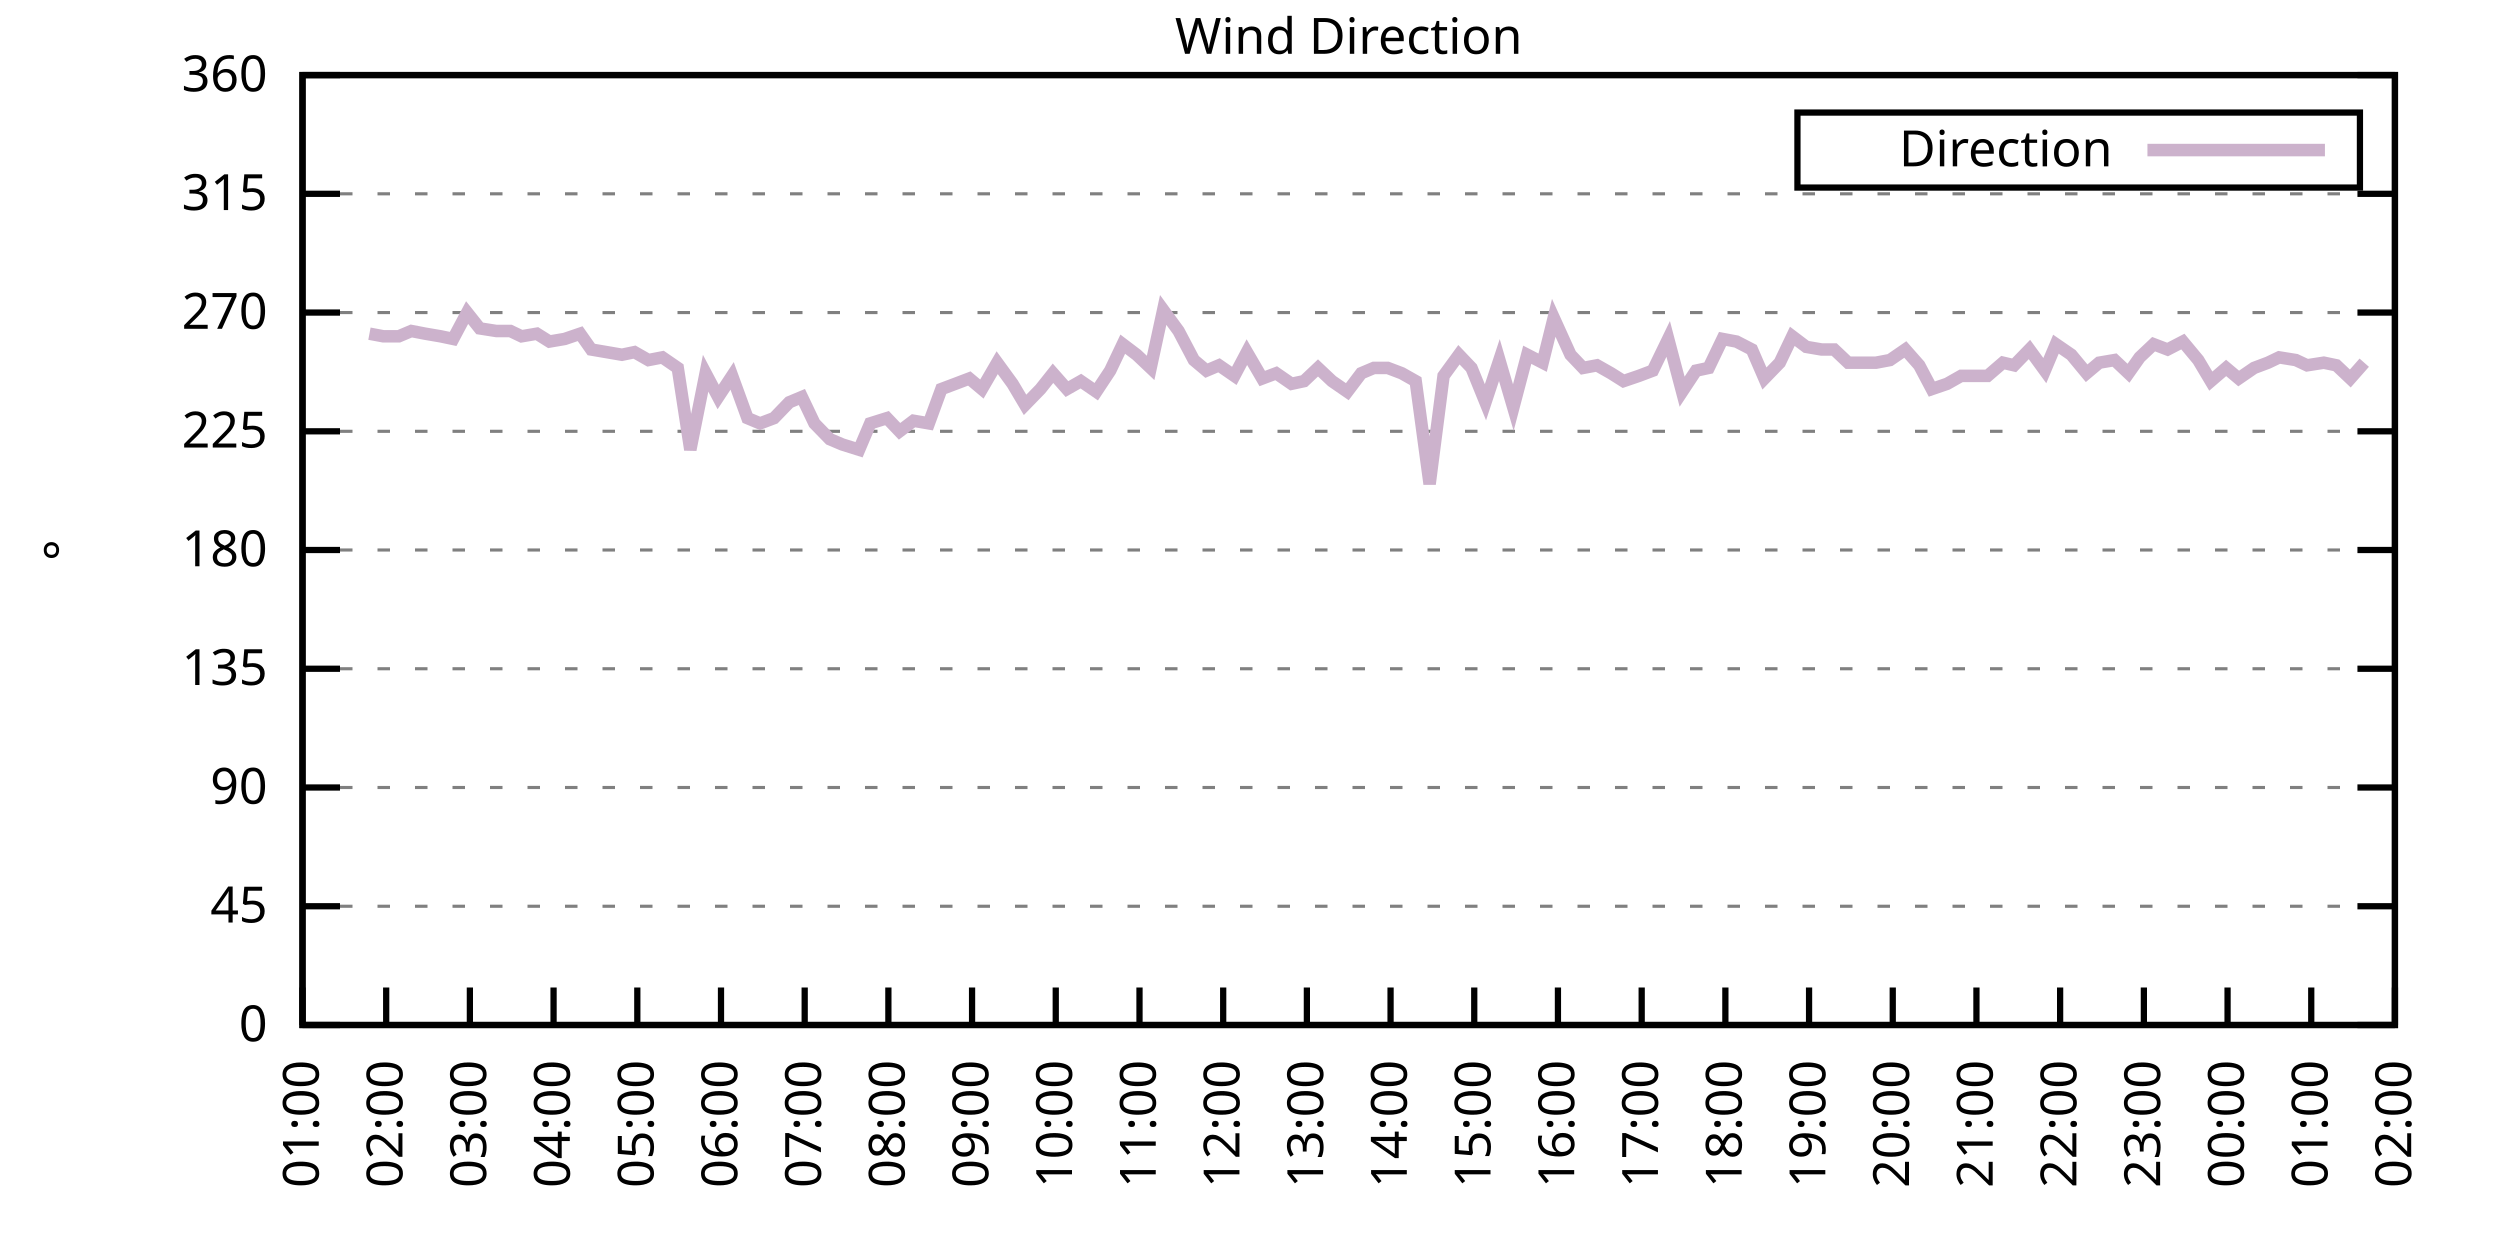
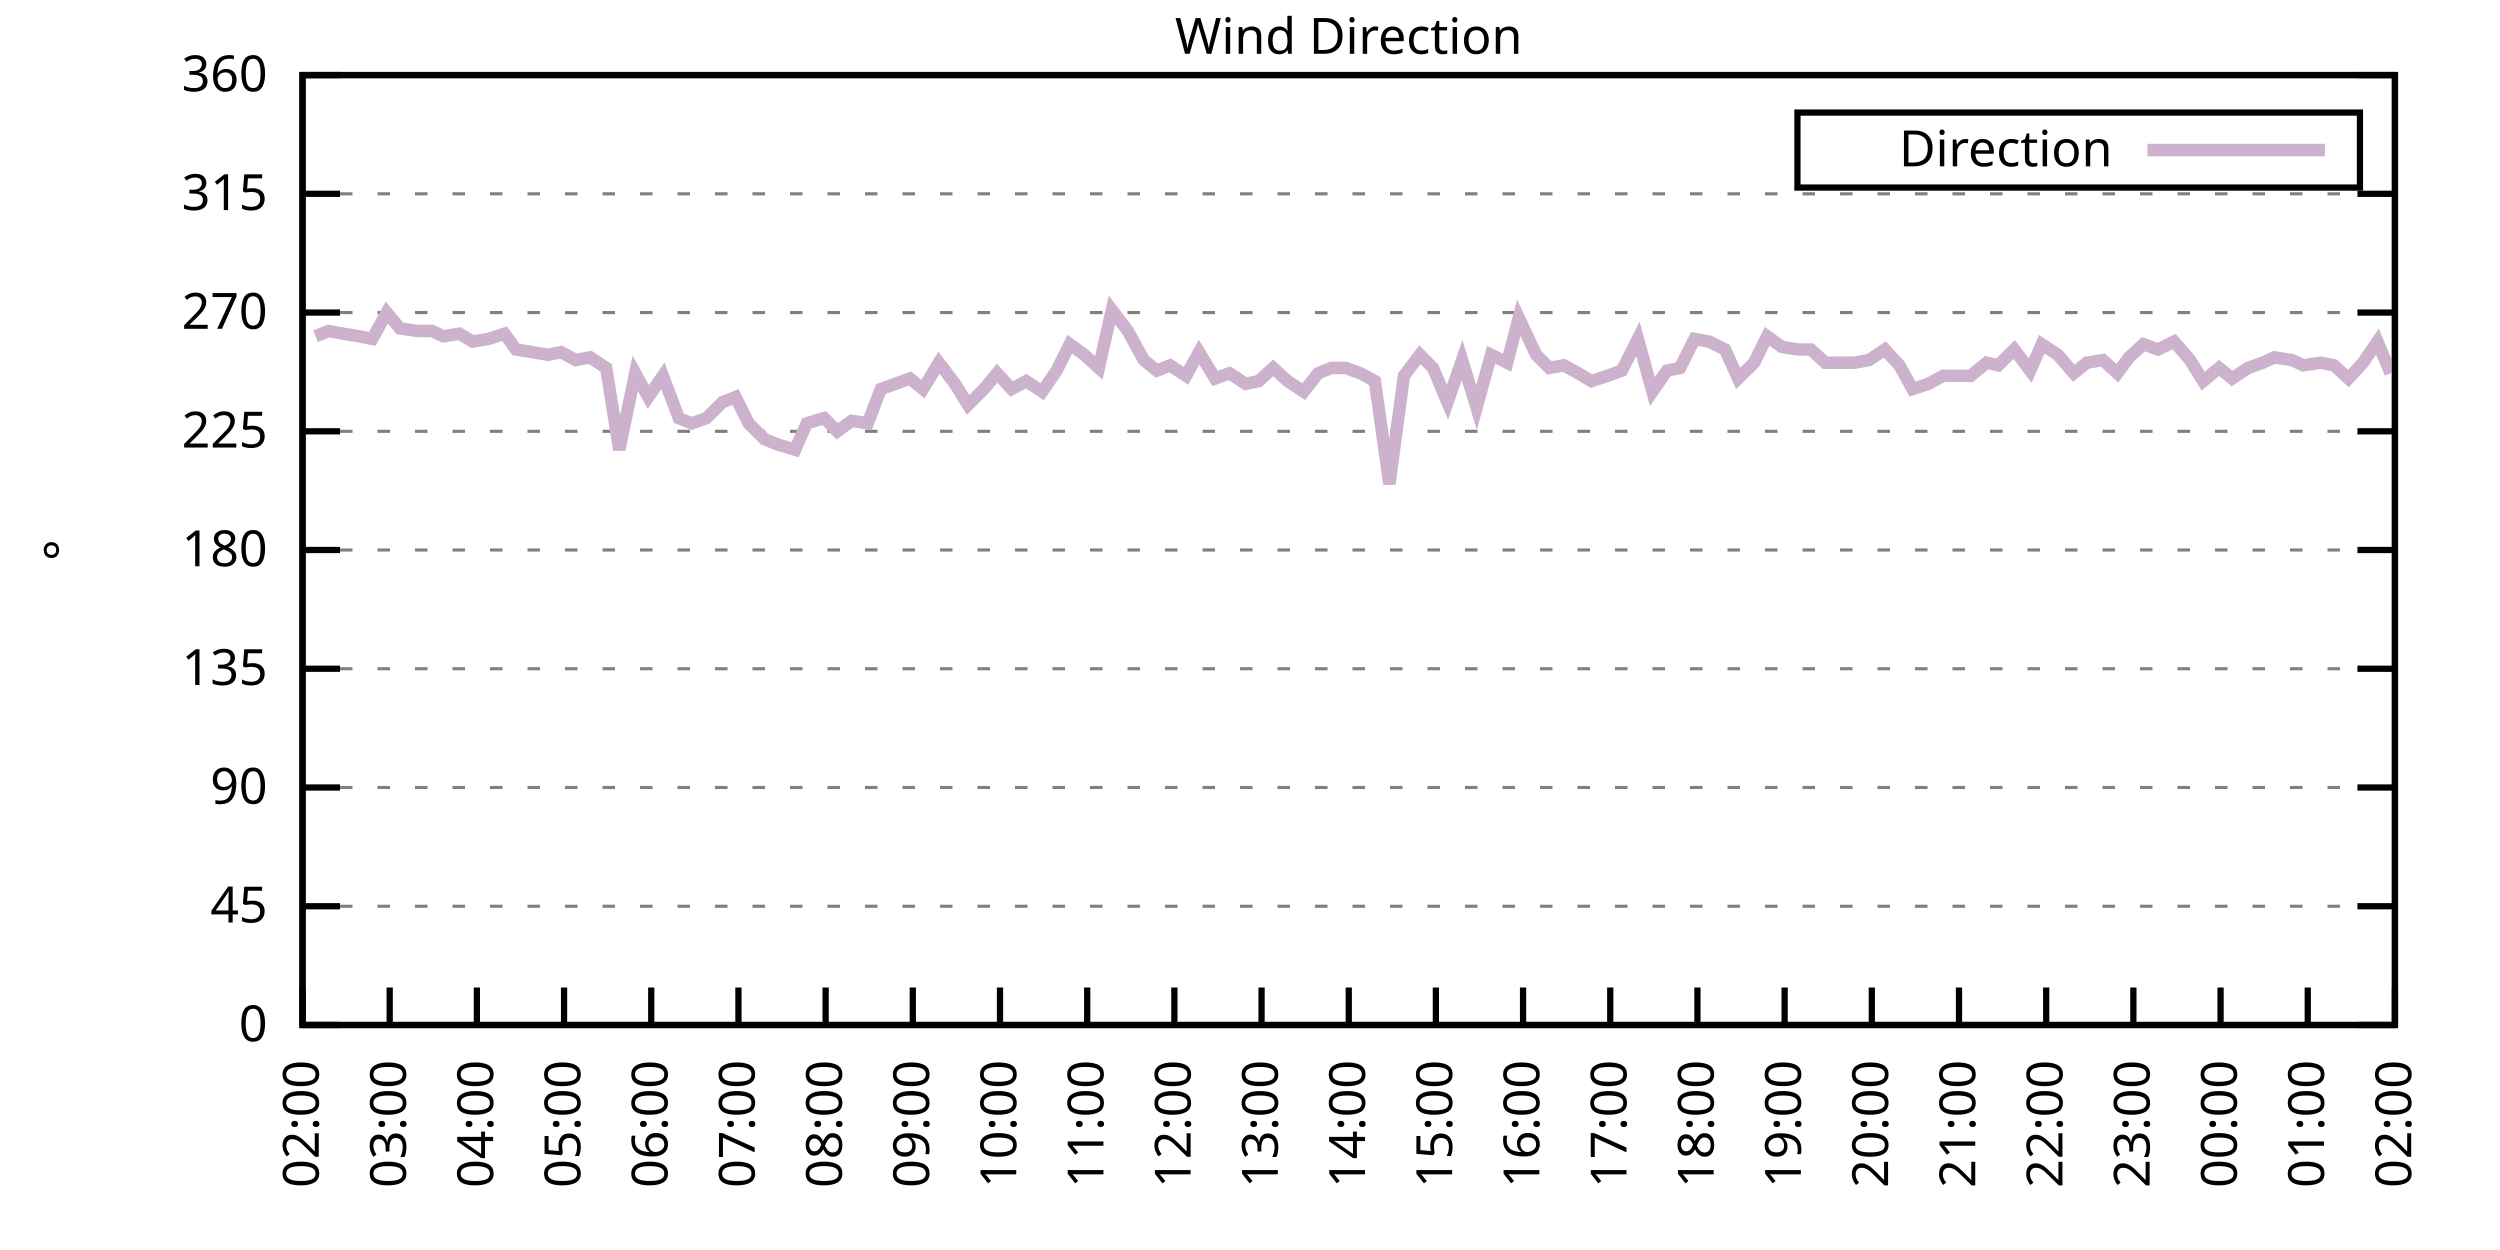
<svg xmlns="http://www.w3.org/2000/svg" xmlns:xlink="http://www.w3.org/1999/xlink" width="400" height="200" viewBox="0 0 400 200">
  <g id="gnuplot_canvas">
    <rect x="0" y="0" width="400" height="200" fill="none" />
    <defs>
      <circle id="gpDot" r="0.5" stroke-width="0.5" stroke="currentColor" />
      <path id="gpPt0" stroke-width="0.333" stroke="currentColor" d="M-1,0 h2 M0,-1 v2" />
      <path id="gpPt1" stroke-width="0.333" stroke="currentColor" d="M-1,-1 L1,1 M1,-1 L-1,1" />
      <path id="gpPt2" stroke-width="0.333" stroke="currentColor" d="M-1,0 L1,0 M0,-1 L0,1 M-1,-1 L1,1 M-1,1 L1,-1" />
      <rect id="gpPt3" stroke-width="0.333" stroke="currentColor" x="-1" y="-1" width="2" height="2" />
      <rect id="gpPt4" stroke-width="0.333" stroke="currentColor" fill="currentColor" x="-1" y="-1" width="2" height="2" />
      <circle id="gpPt5" stroke-width="0.333" stroke="currentColor" cx="0" cy="0" r="1" />
      <use xlink:href="#gpPt5" id="gpPt6" fill="currentColor" stroke="none" />
      <path id="gpPt7" stroke-width="0.333" stroke="currentColor" d="M0,-1.33 L-1.33,0.67 L1.33,0.67 z" />
      <use xlink:href="#gpPt7" id="gpPt8" fill="currentColor" stroke="none" />
      <use xlink:href="#gpPt7" id="gpPt9" stroke="currentColor" transform="rotate(180)" />
      <use xlink:href="#gpPt9" id="gpPt10" fill="currentColor" stroke="none" />
      <use xlink:href="#gpPt3" id="gpPt11" stroke="currentColor" transform="rotate(45)" />
      <use xlink:href="#gpPt11" id="gpPt12" fill="currentColor" stroke="none" />
      <path id="gpPt13" stroke-width="0.333" stroke="currentColor" d="M0,1.330 L1.265,0.411 L0.782,-1.067 L-0.782,-1.076 L-1.265,0.411 z" />
      <use xlink:href="#gpPt13" id="gpPt14" fill="currentColor" stroke="none" />
      <filter id="textbox" filterUnits="objectBoundingBox" x="0" y="0" height="1" width="1">
        <feFlood flood-color="white" flood-opacity="1" result="bgnd" />
        <feComposite in="SourceGraphic" in2="bgnd" operator="atop" />
      </filter>
      <filter id="greybox" filterUnits="objectBoundingBox" x="0" y="0" height="1" width="1">
        <feFlood flood-color="lightgrey" flood-opacity="1" result="grey" />
        <feComposite in="SourceGraphic" in2="grey" operator="atop" />
      </filter>
    </defs>
    <g fill="none" color="white" stroke="currentColor" stroke-width="1.00" stroke-linecap="butt" stroke-linejoin="miter">
</g>
    <g fill="none" color="black" stroke="currentColor" stroke-width="1.00" stroke-linecap="butt" stroke-linejoin="miter">
      <g stroke="none" shape-rendering="crispEdges">
        <polygon fill="rgb(255, 255, 255)" points="48.40,164.00 383.18,164.00 383.18,12.02 48.40,12.02 " />
      </g>
    </g>
    <g fill="none" color="black" stroke="currentColor" stroke-width="1.00" stroke-linecap="butt" stroke-linejoin="miter">
</g>
    <g fill="none" color="black" stroke="black" stroke-width="0.50" stroke-linecap="butt" stroke-linejoin="miter">
</g>
    <g fill="none" color="gray" stroke="currentColor" stroke-width="0.50" stroke-linecap="butt" stroke-linejoin="miter">
      <path stroke="gray" stroke-dasharray="2,4" class="gridline" d="M48.40,164.00 L383.19,164.00  " />
    </g>
    <g fill="none" color="gray" stroke="gray" stroke-width="1.00" stroke-linecap="butt" stroke-linejoin="miter">
</g>
    <g fill="none" color="black" stroke="currentColor" stroke-width="1.00" stroke-linecap="butt" stroke-linejoin="miter">
      <path stroke="black" d="M48.40,164.00 L54.40,164.00 M383.19,164.00 L377.19,164.00  " />
      <g transform="translate(42.80,166.60)" stroke="none" fill="black" font-family="Sans" font-size="8.00" text-anchor="end">
        <text>
          <tspan font-family="Sans"> 0</tspan>
        </text>
      </g>
    </g>
    <g fill="none" color="black" stroke="currentColor" stroke-width="1.00" stroke-linecap="butt" stroke-linejoin="miter">
</g>
    <g fill="none" color="black" stroke="black" stroke-width="0.50" stroke-linecap="butt" stroke-linejoin="miter">
</g>
    <g fill="none" color="gray" stroke="currentColor" stroke-width="0.50" stroke-linecap="butt" stroke-linejoin="miter">
      <path stroke="gray" stroke-dasharray="2,4" class="gridline" d="M48.40,145.00 L383.19,145.00  " />
    </g>
    <g fill="none" color="gray" stroke="gray" stroke-width="1.00" stroke-linecap="butt" stroke-linejoin="miter">
</g>
    <g fill="none" color="black" stroke="currentColor" stroke-width="1.00" stroke-linecap="butt" stroke-linejoin="miter">
      <path stroke="black" d="M48.40,145.00 L54.40,145.00 M383.19,145.00 L377.19,145.00  " />
      <g transform="translate(42.80,147.60)" stroke="none" fill="black" font-family="Sans" font-size="8.00" text-anchor="end">
        <text>
          <tspan font-family="Sans"> 45</tspan>
        </text>
      </g>
    </g>
    <g fill="none" color="black" stroke="currentColor" stroke-width="1.00" stroke-linecap="butt" stroke-linejoin="miter">
</g>
    <g fill="none" color="black" stroke="black" stroke-width="0.50" stroke-linecap="butt" stroke-linejoin="miter">
</g>
    <g fill="none" color="gray" stroke="currentColor" stroke-width="0.50" stroke-linecap="butt" stroke-linejoin="miter">
      <path stroke="gray" stroke-dasharray="2,4" class="gridline" d="M48.40,126.00 L383.19,126.00  " />
    </g>
    <g fill="none" color="gray" stroke="gray" stroke-width="1.00" stroke-linecap="butt" stroke-linejoin="miter">
</g>
    <g fill="none" color="black" stroke="currentColor" stroke-width="1.00" stroke-linecap="butt" stroke-linejoin="miter">
      <path stroke="black" d="M48.40,126.00 L54.40,126.00 M383.19,126.00 L377.19,126.00  " />
      <g transform="translate(42.80,128.60)" stroke="none" fill="black" font-family="Sans" font-size="8.00" text-anchor="end">
        <text>
          <tspan font-family="Sans"> 90</tspan>
        </text>
      </g>
    </g>
    <g fill="none" color="black" stroke="currentColor" stroke-width="1.00" stroke-linecap="butt" stroke-linejoin="miter">
</g>
    <g fill="none" color="black" stroke="black" stroke-width="0.50" stroke-linecap="butt" stroke-linejoin="miter">
</g>
    <g fill="none" color="gray" stroke="currentColor" stroke-width="0.50" stroke-linecap="butt" stroke-linejoin="miter">
      <path stroke="gray" stroke-dasharray="2,4" class="gridline" d="M48.40,107.00 L383.19,107.00  " />
    </g>
    <g fill="none" color="gray" stroke="gray" stroke-width="1.00" stroke-linecap="butt" stroke-linejoin="miter">
</g>
    <g fill="none" color="black" stroke="currentColor" stroke-width="1.00" stroke-linecap="butt" stroke-linejoin="miter">
      <path stroke="black" d="M48.40,107.00 L54.40,107.00 M383.19,107.00 L377.19,107.00  " />
      <g transform="translate(42.80,109.60)" stroke="none" fill="black" font-family="Sans" font-size="8.00" text-anchor="end">
        <text>
          <tspan font-family="Sans"> 135</tspan>
        </text>
      </g>
    </g>
    <g fill="none" color="black" stroke="currentColor" stroke-width="1.00" stroke-linecap="butt" stroke-linejoin="miter">
</g>
    <g fill="none" color="black" stroke="black" stroke-width="0.50" stroke-linecap="butt" stroke-linejoin="miter">
</g>
    <g fill="none" color="gray" stroke="currentColor" stroke-width="0.50" stroke-linecap="butt" stroke-linejoin="miter">
      <path stroke="gray" stroke-dasharray="2,4" class="gridline" d="M48.40,88.00 L383.19,88.00  " />
    </g>
    <g fill="none" color="gray" stroke="gray" stroke-width="1.00" stroke-linecap="butt" stroke-linejoin="miter">
</g>
    <g fill="none" color="black" stroke="currentColor" stroke-width="1.00" stroke-linecap="butt" stroke-linejoin="miter">
      <path stroke="black" d="M48.40,88.00 L54.40,88.00 M383.19,88.00 L377.19,88.00  " />
      <g transform="translate(42.80,90.60)" stroke="none" fill="black" font-family="Sans" font-size="8.00" text-anchor="end">
        <text>
          <tspan font-family="Sans"> 180</tspan>
        </text>
      </g>
    </g>
    <g fill="none" color="black" stroke="currentColor" stroke-width="1.00" stroke-linecap="butt" stroke-linejoin="miter">
</g>
    <g fill="none" color="black" stroke="black" stroke-width="0.50" stroke-linecap="butt" stroke-linejoin="miter">
</g>
    <g fill="none" color="gray" stroke="currentColor" stroke-width="0.50" stroke-linecap="butt" stroke-linejoin="miter">
      <path stroke="gray" stroke-dasharray="2,4" class="gridline" d="M48.40,69.01 L383.19,69.01  " />
    </g>
    <g fill="none" color="gray" stroke="gray" stroke-width="1.00" stroke-linecap="butt" stroke-linejoin="miter">
</g>
    <g fill="none" color="black" stroke="currentColor" stroke-width="1.00" stroke-linecap="butt" stroke-linejoin="miter">
      <path stroke="black" d="M48.40,69.01 L54.40,69.01 M383.19,69.01 L377.19,69.01  " />
      <g transform="translate(42.80,71.61)" stroke="none" fill="black" font-family="Sans" font-size="8.00" text-anchor="end">
        <text>
          <tspan font-family="Sans"> 225</tspan>
        </text>
      </g>
    </g>
    <g fill="none" color="black" stroke="currentColor" stroke-width="1.00" stroke-linecap="butt" stroke-linejoin="miter">
</g>
    <g fill="none" color="black" stroke="black" stroke-width="0.50" stroke-linecap="butt" stroke-linejoin="miter">
</g>
    <g fill="none" color="gray" stroke="currentColor" stroke-width="0.50" stroke-linecap="butt" stroke-linejoin="miter">
      <path stroke="gray" stroke-dasharray="2,4" class="gridline" d="M48.40,50.01 L383.19,50.01  " />
    </g>
    <g fill="none" color="gray" stroke="gray" stroke-width="1.00" stroke-linecap="butt" stroke-linejoin="miter">
</g>
    <g fill="none" color="black" stroke="currentColor" stroke-width="1.00" stroke-linecap="butt" stroke-linejoin="miter">
      <path stroke="black" d="M48.40,50.01 L54.40,50.01 M383.19,50.01 L377.19,50.01  " />
      <g transform="translate(42.80,52.61)" stroke="none" fill="black" font-family="Sans" font-size="8.00" text-anchor="end">
        <text>
          <tspan font-family="Sans"> 270</tspan>
        </text>
      </g>
    </g>
    <g fill="none" color="black" stroke="currentColor" stroke-width="1.00" stroke-linecap="butt" stroke-linejoin="miter">
</g>
    <g fill="none" color="black" stroke="black" stroke-width="0.50" stroke-linecap="butt" stroke-linejoin="miter">
</g>
    <g fill="none" color="gray" stroke="currentColor" stroke-width="0.50" stroke-linecap="butt" stroke-linejoin="miter">
      <path stroke="gray" stroke-dasharray="2,4" class="gridline" d="M48.40,31.01 L383.19,31.01  " />
    </g>
    <g fill="none" color="gray" stroke="gray" stroke-width="1.00" stroke-linecap="butt" stroke-linejoin="miter">
</g>
    <g fill="none" color="black" stroke="currentColor" stroke-width="1.00" stroke-linecap="butt" stroke-linejoin="miter">
      <path stroke="black" d="M48.40,31.01 L54.40,31.01 M383.19,31.01 L377.19,31.01  " />
      <g transform="translate(42.80,33.61)" stroke="none" fill="black" font-family="Sans" font-size="8.00" text-anchor="end">
        <text>
          <tspan font-family="Sans"> 315</tspan>
        </text>
      </g>
    </g>
    <g fill="none" color="black" stroke="currentColor" stroke-width="1.00" stroke-linecap="butt" stroke-linejoin="miter">
</g>
    <g fill="none" color="black" stroke="black" stroke-width="0.50" stroke-linecap="butt" stroke-linejoin="miter">
</g>
    <g fill="none" color="gray" stroke="currentColor" stroke-width="0.50" stroke-linecap="butt" stroke-linejoin="miter">
      <path stroke="gray" stroke-dasharray="2,4" class="gridline" d="M48.40,12.01 L383.19,12.01  " />
    </g>
    <g fill="none" color="gray" stroke="gray" stroke-width="1.00" stroke-linecap="butt" stroke-linejoin="miter">
</g>
    <g fill="none" color="black" stroke="currentColor" stroke-width="1.00" stroke-linecap="butt" stroke-linejoin="miter">
      <path stroke="black" d="M48.40,12.01 L54.40,12.01 M383.19,12.01 L377.19,12.01  " />
      <g transform="translate(42.80,14.61)" stroke="none" fill="black" font-family="Sans" font-size="8.00" text-anchor="end">
        <text>
          <tspan font-family="Sans"> 360</tspan>
        </text>
      </g>
    </g>
    <g fill="none" color="black" stroke="currentColor" stroke-width="1.00" stroke-linecap="butt" stroke-linejoin="miter">
      <path stroke="black" d="M48.40,164.00 L48.40,158.00  " />
      <g transform="translate(51.00,169.60) rotate(270.00)" stroke="none" fill="black" font-family="Sans" font-size="8.00" text-anchor="end">
        <text>
-           <tspan font-family="Sans">01:00</tspan>
-         </text>
-       </g>
-     </g>
-     <g fill="none" color="black" stroke="currentColor" stroke-width="1.00" stroke-linecap="butt" stroke-linejoin="miter">
-       <path stroke="black" d="M61.79,164.00 L61.79,158.00  " />
-       <g transform="translate(64.39,169.60) rotate(270.00)" stroke="none" fill="black" font-family="Sans" font-size="8.00" text-anchor="end">
-         <text>
          <tspan font-family="Sans">02:00</tspan>
        </text>
      </g>
    </g>
    <g fill="none" color="black" stroke="currentColor" stroke-width="1.00" stroke-linecap="butt" stroke-linejoin="miter">
-       <path stroke="black" d="M75.18,164.00 L75.18,158.00  " />
-       <g transform="translate(77.78,169.60) rotate(270.00)" stroke="none" fill="black" font-family="Sans" font-size="8.00" text-anchor="end">
+       <path stroke="black" d="M62.35,164.00 L62.35,158.00  " />
+       <g transform="translate(64.95,169.60) rotate(270.00)" stroke="none" fill="black" font-family="Sans" font-size="8.00" text-anchor="end">
        <text>
          <tspan font-family="Sans">03:00</tspan>
        </text>
      </g>
    </g>
    <g fill="none" color="black" stroke="currentColor" stroke-width="1.00" stroke-linecap="butt" stroke-linejoin="miter">
-       <path stroke="black" d="M88.57,164.00 L88.57,158.00  " />
-       <g transform="translate(91.17,169.60) rotate(270.00)" stroke="none" fill="black" font-family="Sans" font-size="8.00" text-anchor="end">
+       <path stroke="black" d="M76.30,164.00 L76.30,158.00  " />
+       <g transform="translate(78.90,169.60) rotate(270.00)" stroke="none" fill="black" font-family="Sans" font-size="8.00" text-anchor="end">
        <text>
          <tspan font-family="Sans">04:00</tspan>
        </text>
      </g>
    </g>
    <g fill="none" color="black" stroke="currentColor" stroke-width="1.00" stroke-linecap="butt" stroke-linejoin="miter">
-       <path stroke="black" d="M101.97,164.00 L101.97,158.00  " />
-       <g transform="translate(104.57,169.60) rotate(270.00)" stroke="none" fill="black" font-family="Sans" font-size="8.00" text-anchor="end">
+       <path stroke="black" d="M90.25,164.00 L90.25,158.00  " />
+       <g transform="translate(92.85,169.60) rotate(270.00)" stroke="none" fill="black" font-family="Sans" font-size="8.00" text-anchor="end">
        <text>
          <tspan font-family="Sans">05:00</tspan>
        </text>
      </g>
    </g>
    <g fill="none" color="black" stroke="currentColor" stroke-width="1.00" stroke-linecap="butt" stroke-linejoin="miter">
-       <path stroke="black" d="M115.36,164.00 L115.36,158.00  " />
-       <g transform="translate(117.96,169.60) rotate(270.00)" stroke="none" fill="black" font-family="Sans" font-size="8.00" text-anchor="end">
+       <path stroke="black" d="M104.20,164.00 L104.20,158.00  " />
+       <g transform="translate(106.80,169.60) rotate(270.00)" stroke="none" fill="black" font-family="Sans" font-size="8.00" text-anchor="end">
        <text>
          <tspan font-family="Sans">06:00</tspan>
        </text>
      </g>
    </g>
    <g fill="none" color="black" stroke="currentColor" stroke-width="1.00" stroke-linecap="butt" stroke-linejoin="miter">
-       <path stroke="black" d="M128.75,164.00 L128.75,158.00  " />
-       <g transform="translate(131.35,169.60) rotate(270.00)" stroke="none" fill="black" font-family="Sans" font-size="8.00" text-anchor="end">
+       <path stroke="black" d="M118.15,164.00 L118.15,158.00  " />
+       <g transform="translate(120.75,169.60) rotate(270.00)" stroke="none" fill="black" font-family="Sans" font-size="8.00" text-anchor="end">
        <text>
          <tspan font-family="Sans">07:00</tspan>
        </text>
      </g>
    </g>
    <g fill="none" color="black" stroke="currentColor" stroke-width="1.00" stroke-linecap="butt" stroke-linejoin="miter">
-       <path stroke="black" d="M142.14,164.00 L142.14,158.00  " />
-       <g transform="translate(144.74,169.60) rotate(270.00)" stroke="none" fill="black" font-family="Sans" font-size="8.00" text-anchor="end">
+       <path stroke="black" d="M132.10,164.00 L132.10,158.00  " />
+       <g transform="translate(134.70,169.60) rotate(270.00)" stroke="none" fill="black" font-family="Sans" font-size="8.00" text-anchor="end">
        <text>
          <tspan font-family="Sans">08:00</tspan>
        </text>
      </g>
    </g>
    <g fill="none" color="black" stroke="currentColor" stroke-width="1.00" stroke-linecap="butt" stroke-linejoin="miter">
-       <path stroke="black" d="M155.53,164.00 L155.53,158.00  " />
-       <g transform="translate(158.13,169.60) rotate(270.00)" stroke="none" fill="black" font-family="Sans" font-size="8.00" text-anchor="end">
+       <path stroke="black" d="M146.05,164.00 L146.05,158.00  " />
+       <g transform="translate(148.65,169.60) rotate(270.00)" stroke="none" fill="black" font-family="Sans" font-size="8.00" text-anchor="end">
        <text>
          <tspan font-family="Sans">09:00</tspan>
        </text>
      </g>
    </g>
    <g fill="none" color="black" stroke="currentColor" stroke-width="1.00" stroke-linecap="butt" stroke-linejoin="miter">
-       <path stroke="black" d="M168.92,164.00 L168.92,158.00  " />
-       <g transform="translate(171.52,169.60) rotate(270.00)" stroke="none" fill="black" font-family="Sans" font-size="8.00" text-anchor="end">
+       <path stroke="black" d="M160.00,164.00 L160.00,158.00  " />
+       <g transform="translate(162.60,169.60) rotate(270.00)" stroke="none" fill="black" font-family="Sans" font-size="8.00" text-anchor="end">
        <text>
          <tspan font-family="Sans">10:00</tspan>
        </text>
      </g>
    </g>
    <g fill="none" color="black" stroke="currentColor" stroke-width="1.00" stroke-linecap="butt" stroke-linejoin="miter">
-       <path stroke="black" d="M182.32,164.00 L182.32,158.00  " />
-       <g transform="translate(184.92,169.60) rotate(270.00)" stroke="none" fill="black" font-family="Sans" font-size="8.00" text-anchor="end">
+       <path stroke="black" d="M173.95,164.00 L173.95,158.00  " />
+       <g transform="translate(176.55,169.60) rotate(270.00)" stroke="none" fill="black" font-family="Sans" font-size="8.00" text-anchor="end">
        <text>
          <tspan font-family="Sans">11:00</tspan>
        </text>
      </g>
    </g>
    <g fill="none" color="black" stroke="currentColor" stroke-width="1.00" stroke-linecap="butt" stroke-linejoin="miter">
-       <path stroke="black" d="M195.71,164.00 L195.71,158.00  " />
-       <g transform="translate(198.31,169.60) rotate(270.00)" stroke="none" fill="black" font-family="Sans" font-size="8.00" text-anchor="end">
+       <path stroke="black" d="M187.90,164.00 L187.90,158.00  " />
+       <g transform="translate(190.50,169.60) rotate(270.00)" stroke="none" fill="black" font-family="Sans" font-size="8.00" text-anchor="end">
        <text>
          <tspan font-family="Sans">12:00</tspan>
        </text>
      </g>
    </g>
    <g fill="none" color="black" stroke="currentColor" stroke-width="1.00" stroke-linecap="butt" stroke-linejoin="miter">
-       <path stroke="black" d="M209.10,164.00 L209.10,158.00  " />
-       <g transform="translate(211.70,169.60) rotate(270.00)" stroke="none" fill="black" font-family="Sans" font-size="8.00" text-anchor="end">
+       <path stroke="black" d="M201.85,164.00 L201.85,158.00  " />
+       <g transform="translate(204.45,169.60) rotate(270.00)" stroke="none" fill="black" font-family="Sans" font-size="8.00" text-anchor="end">
        <text>
          <tspan font-family="Sans">13:00</tspan>
        </text>
      </g>
    </g>
    <g fill="none" color="black" stroke="currentColor" stroke-width="1.00" stroke-linecap="butt" stroke-linejoin="miter">
-       <path stroke="black" d="M222.49,164.00 L222.49,158.00  " />
-       <g transform="translate(225.09,169.60) rotate(270.00)" stroke="none" fill="black" font-family="Sans" font-size="8.00" text-anchor="end">
+       <path stroke="black" d="M215.80,164.00 L215.80,158.00  " />
+       <g transform="translate(218.40,169.60) rotate(270.00)" stroke="none" fill="black" font-family="Sans" font-size="8.00" text-anchor="end">
        <text>
          <tspan font-family="Sans">14:00</tspan>
        </text>
      </g>
    </g>
    <g fill="none" color="black" stroke="currentColor" stroke-width="1.00" stroke-linecap="butt" stroke-linejoin="miter">
-       <path stroke="black" d="M235.88,164.00 L235.88,158.00  " />
-       <g transform="translate(238.48,169.60) rotate(270.00)" stroke="none" fill="black" font-family="Sans" font-size="8.00" text-anchor="end">
+       <path stroke="black" d="M229.74,164.00 L229.74,158.00  " />
+       <g transform="translate(232.34,169.60) rotate(270.00)" stroke="none" fill="black" font-family="Sans" font-size="8.00" text-anchor="end">
        <text>
          <tspan font-family="Sans">15:00</tspan>
        </text>
      </g>
    </g>
    <g fill="none" color="black" stroke="currentColor" stroke-width="1.00" stroke-linecap="butt" stroke-linejoin="miter">
-       <path stroke="black" d="M249.27,164.00 L249.27,158.00  " />
-       <g transform="translate(251.87,169.60) rotate(270.00)" stroke="none" fill="black" font-family="Sans" font-size="8.00" text-anchor="end">
+       <path stroke="black" d="M243.69,164.00 L243.69,158.00  " />
+       <g transform="translate(246.29,169.60) rotate(270.00)" stroke="none" fill="black" font-family="Sans" font-size="8.00" text-anchor="end">
        <text>
          <tspan font-family="Sans">16:00</tspan>
        </text>
      </g>
    </g>
    <g fill="none" color="black" stroke="currentColor" stroke-width="1.00" stroke-linecap="butt" stroke-linejoin="miter">
-       <path stroke="black" d="M262.67,164.00 L262.67,158.00  " />
-       <g transform="translate(265.27,169.60) rotate(270.00)" stroke="none" fill="black" font-family="Sans" font-size="8.00" text-anchor="end">
+       <path stroke="black" d="M257.64,164.00 L257.64,158.00  " />
+       <g transform="translate(260.24,169.60) rotate(270.00)" stroke="none" fill="black" font-family="Sans" font-size="8.00" text-anchor="end">
        <text>
          <tspan font-family="Sans">17:00</tspan>
        </text>
      </g>
    </g>
    <g fill="none" color="black" stroke="currentColor" stroke-width="1.00" stroke-linecap="butt" stroke-linejoin="miter">
-       <path stroke="black" d="M276.06,164.00 L276.06,158.00  " />
-       <g transform="translate(278.66,169.60) rotate(270.00)" stroke="none" fill="black" font-family="Sans" font-size="8.00" text-anchor="end">
+       <path stroke="black" d="M271.59,164.00 L271.59,158.00  " />
+       <g transform="translate(274.19,169.60) rotate(270.00)" stroke="none" fill="black" font-family="Sans" font-size="8.00" text-anchor="end">
        <text>
          <tspan font-family="Sans">18:00</tspan>
        </text>
      </g>
    </g>
    <g fill="none" color="black" stroke="currentColor" stroke-width="1.00" stroke-linecap="butt" stroke-linejoin="miter">
-       <path stroke="black" d="M289.45,164.00 L289.45,158.00  " />
-       <g transform="translate(292.05,169.60) rotate(270.00)" stroke="none" fill="black" font-family="Sans" font-size="8.00" text-anchor="end">
+       <path stroke="black" d="M285.54,164.00 L285.54,158.00  " />
+       <g transform="translate(288.14,169.60) rotate(270.00)" stroke="none" fill="black" font-family="Sans" font-size="8.00" text-anchor="end">
        <text>
          <tspan font-family="Sans">19:00</tspan>
        </text>
      </g>
    </g>
    <g fill="none" color="black" stroke="currentColor" stroke-width="1.00" stroke-linecap="butt" stroke-linejoin="miter">
-       <path stroke="black" d="M302.84,164.00 L302.84,158.00  " />
-       <g transform="translate(305.44,169.60) rotate(270.00)" stroke="none" fill="black" font-family="Sans" font-size="8.00" text-anchor="end">
+       <path stroke="black" d="M299.49,164.00 L299.49,158.00  " />
+       <g transform="translate(302.09,169.60) rotate(270.00)" stroke="none" fill="black" font-family="Sans" font-size="8.00" text-anchor="end">
        <text>
          <tspan font-family="Sans">20:00</tspan>
        </text>
      </g>
    </g>
    <g fill="none" color="black" stroke="currentColor" stroke-width="1.00" stroke-linecap="butt" stroke-linejoin="miter">
-       <path stroke="black" d="M316.23,164.00 L316.23,158.00  " />
-       <g transform="translate(318.83,169.60) rotate(270.00)" stroke="none" fill="black" font-family="Sans" font-size="8.00" text-anchor="end">
+       <path stroke="black" d="M313.44,164.00 L313.44,158.00  " />
+       <g transform="translate(316.04,169.60) rotate(270.00)" stroke="none" fill="black" font-family="Sans" font-size="8.00" text-anchor="end">
        <text>
          <tspan font-family="Sans">21:00</tspan>
        </text>
      </g>
    </g>
    <g fill="none" color="black" stroke="currentColor" stroke-width="1.00" stroke-linecap="butt" stroke-linejoin="miter">
-       <path stroke="black" d="M329.62,164.00 L329.62,158.00  " />
-       <g transform="translate(332.22,169.60) rotate(270.00)" stroke="none" fill="black" font-family="Sans" font-size="8.00" text-anchor="end">
+       <path stroke="black" d="M327.39,164.00 L327.39,158.00  " />
+       <g transform="translate(329.99,169.60) rotate(270.00)" stroke="none" fill="black" font-family="Sans" font-size="8.00" text-anchor="end">
        <text>
          <tspan font-family="Sans">22:00</tspan>
        </text>
      </g>
    </g>
    <g fill="none" color="black" stroke="currentColor" stroke-width="1.00" stroke-linecap="butt" stroke-linejoin="miter">
-       <path stroke="black" d="M343.02,164.00 L343.02,158.00  " />
-       <g transform="translate(345.62,169.60) rotate(270.00)" stroke="none" fill="black" font-family="Sans" font-size="8.00" text-anchor="end">
+       <path stroke="black" d="M341.34,164.00 L341.34,158.00  " />
+       <g transform="translate(343.94,169.60) rotate(270.00)" stroke="none" fill="black" font-family="Sans" font-size="8.00" text-anchor="end">
        <text>
          <tspan font-family="Sans">23:00</tspan>
        </text>
      </g>
    </g>
    <g fill="none" color="black" stroke="currentColor" stroke-width="1.00" stroke-linecap="butt" stroke-linejoin="miter">
-       <path stroke="black" d="M356.41,164.00 L356.41,158.00  " />
-       <g transform="translate(359.01,169.60) rotate(270.00)" stroke="none" fill="black" font-family="Sans" font-size="8.00" text-anchor="end">
+       <path stroke="black" d="M355.29,164.00 L355.29,158.00  " />
+       <g transform="translate(357.89,169.60) rotate(270.00)" stroke="none" fill="black" font-family="Sans" font-size="8.00" text-anchor="end">
        <text>
          <tspan font-family="Sans">00:00</tspan>
        </text>
      </g>
    </g>
    <g fill="none" color="black" stroke="currentColor" stroke-width="1.00" stroke-linecap="butt" stroke-linejoin="miter">
-       <path stroke="black" d="M369.80,164.00 L369.80,158.00  " />
-       <g transform="translate(372.40,169.60) rotate(270.00)" stroke="none" fill="black" font-family="Sans" font-size="8.00" text-anchor="end">
+       <path stroke="black" d="M369.24,164.00 L369.24,158.00  " />
+       <g transform="translate(371.84,169.60) rotate(270.00)" stroke="none" fill="black" font-family="Sans" font-size="8.00" text-anchor="end">
        <text>
          <tspan font-family="Sans">01:00</tspan>
        </text>
      </g>
    </g>
    <g fill="none" color="black" stroke="currentColor" stroke-width="1.00" stroke-linecap="butt" stroke-linejoin="miter">
      <path stroke="black" d="M383.19,164.00 L383.19,158.00  " />
      <g transform="translate(385.79,169.60) rotate(270.00)" stroke="none" fill="black" font-family="Sans" font-size="8.00" text-anchor="end">
        <text>
          <tspan font-family="Sans">02:00</tspan>
        </text>
      </g>
    </g>
    <g fill="none" color="black" stroke="currentColor" stroke-width="1.00" stroke-linecap="butt" stroke-linejoin="miter">
</g>
    <g fill="none" color="black" stroke="currentColor" stroke-width="1.00" stroke-linecap="butt" stroke-linejoin="miter">
      <path stroke="black" d="M48.40,12.01 L48.40,164.00 L383.19,164.00 L383.19,12.01 L48.40,12.01 Z  " />
    </g>
    <g fill="none" color="black" stroke="currentColor" stroke-width="1.00" stroke-linecap="butt" stroke-linejoin="miter">
</g>
    <g fill="none" color="black" stroke="currentColor" stroke-width="1.00" stroke-linecap="butt" stroke-linejoin="miter">
      <path stroke="black" d="M287.59,30.01 L287.59,18.01 L377.59,18.01 L377.59,30.01 L287.59,30.01 Z  " />
    </g>
    <g id="Wind_direction_plot_1">
      <g fill="none" color="white" stroke="black" stroke-width="2.00" stroke-linecap="butt" stroke-linejoin="miter">
</g>
      <g fill="none" color="black" stroke="currentColor" stroke-width="2.00" stroke-linecap="butt" stroke-linejoin="miter">
        <g transform="translate(337.99,26.61)" stroke="none" fill="black" font-family="Sans" font-size="8.00" text-anchor="end">
          <text>
            <tspan font-family="Sans">Direction</tspan>
          </text>
        </g>
      </g>
      <g fill="none" color="black" stroke="currentColor" stroke-width="2.00" stroke-linecap="butt" stroke-linejoin="miter">
-         <path stroke="rgb(204, 178, 204)" d="M343.59,24.01 L371.99,24.01 M59.11,53.39 L61.35,53.81 L63.80,53.81 L65.81,52.96 L68.04,53.39 L70.50,53.81   L72.50,54.23 L74.74,50.01 L76.75,52.54 L79.42,52.96 L81.66,52.96 L83.44,53.81 L85.90,53.39 L87.91,54.65   L90.36,54.23 L92.82,53.39 L94.60,55.92 L97.06,56.34 L99.51,56.76 L101.52,56.34 L103.75,57.61 L105.98,57.18   L108.44,58.87 L110.45,71.96 L112.90,59.72 L114.91,63.52 L117.14,60.14 L119.60,66.90 L121.61,67.74 L123.84,66.90   L126.29,64.36 L128.30,63.52 L130.31,67.74 L132.77,70.27 L134.78,71.12 L137.45,71.96 L139.24,67.74 L141.92,66.90   L143.93,69.01 L146.16,67.32 L148.61,67.74 L150.62,62.25 L152.85,61.41 L155.09,60.56 L157.10,62.25 L159.55,58.03   L162.01,61.41 L164.01,64.78 L166.47,62.25 L168.48,59.72 L170.71,62.25 L172.94,60.98 L175.40,62.67 L177.63,59.30   L179.64,55.07 L181.87,56.76 L184.10,58.87 L186.11,49.59 L188.57,52.96 L191.02,57.61 L193.03,59.30 L195.04,58.45   L197.49,60.14 L199.50,56.34 L201.96,60.56 L204.19,59.72 L206.64,61.41 L208.65,60.98 L210.88,58.87 L213.12,60.98   L215.57,62.67 L217.80,59.72 L219.81,58.87 L222.04,58.87 L224.28,59.72 L226.51,60.98 L228.74,77.45 L230.97,60.14   L233.43,56.76 L235.44,58.87 L237.67,64.36 L239.90,57.61 L242.13,65.21 L244.36,56.76 L246.82,58.03 L248.60,50.85   L251.28,56.76 L253.29,58.87 L255.52,58.45 L257.76,59.72 L259.76,60.98 L262.22,60.14 L264.45,59.30 L266.91,54.23   L269.14,62.67 L271.37,59.30 L273.38,58.87 L275.61,54.23 L277.84,54.65 L280.30,55.92 L282.31,60.56 L284.76,58.03   L286.77,53.81 L289.00,55.50 L291.46,55.92 L293.47,55.92 L295.70,58.03 L298.15,58.03 L300.16,58.03 L302.39,57.61   L304.85,55.92 L307.08,58.45 L309.09,62.25 L311.54,61.41 L313.78,60.14 L315.79,60.14 L318.02,60.14 L320.47,58.03   L322.26,58.45 L324.71,55.92 L327.17,59.30 L328.95,55.07 L331.41,56.76 L333.86,59.72 L335.87,58.03 L338.33,57.61   L340.56,59.72 L342.35,57.18 L344.58,55.07 L346.81,55.92 L349.26,54.65 L351.72,57.61 L353.73,60.98 L356.18,58.87   L358.19,60.56 L360.65,58.87 L362.88,58.03 L364.66,57.18 L367.34,57.61 L369.13,58.45 L371.81,58.03 L373.82,58.45   L376.05,60.56 L378.28,58.03  " />
+         <path stroke="rgb(204, 178, 204)" d="M343.59,24.01 L371.99,24.01 M50.49,53.81 L52.58,52.96 L54.91,53.39 L57.47,53.81 L59.56,54.23 L61.88,50.01   L63.98,52.54 L66.77,52.96 L69.09,52.96 L70.95,53.81 L73.51,53.39 L75.60,54.65 L78.16,54.23 L80.72,53.39   L82.58,55.92 L85.13,56.34 L87.69,56.76 L89.78,56.34 L92.11,57.61 L94.43,57.18 L96.99,58.87 L99.08,71.96   L101.64,59.72 L103.73,63.52 L106.06,60.14 L108.62,66.90 L110.71,67.74 L113.03,66.90 L115.59,64.36 L117.68,63.52   L119.78,67.74 L122.33,70.27 L124.43,71.12 L127.22,71.96 L129.08,67.74 L131.87,66.90 L133.96,69.01 L136.28,67.32   L138.84,67.74 L140.93,62.25 L143.26,61.41 L145.58,60.56 L147.67,62.25 L150.23,58.03 L152.79,61.41 L154.88,64.78   L157.44,62.25 L159.53,59.72 L161.86,62.25 L164.18,60.98 L166.74,62.67 L169.06,59.30 L171.16,55.07 L173.48,56.76   L175.81,58.87 L177.90,49.59 L180.46,52.96 L183.01,57.61 L185.11,59.30 L187.20,58.45 L189.76,60.14 L191.85,56.34   L194.41,60.56 L196.73,59.72 L199.29,61.41 L201.38,60.98 L203.71,58.87 L206.03,60.98 L208.59,62.67 L210.91,59.72   L213.01,58.87 L215.33,58.87 L217.65,59.72 L219.98,60.98 L222.30,77.45 L224.63,60.14 L227.19,56.76 L229.28,58.87   L231.60,64.36 L233.93,57.61 L236.25,65.21 L238.58,56.76 L241.14,58.03 L243.00,50.85 L245.79,56.76 L247.88,58.87   L250.20,58.45 L252.53,59.72 L254.62,60.98 L257.18,60.14 L259.50,59.30 L262.06,54.23 L264.39,62.67 L266.71,59.30   L268.80,58.87 L271.13,54.23 L273.45,54.65 L276.01,55.92 L278.10,60.56 L280.66,58.03 L282.75,53.81 L285.08,55.50   L287.64,55.92 L289.73,55.92 L292.05,58.03 L294.61,58.03 L296.70,58.03 L299.03,57.61 L301.58,55.92 L303.91,58.45   L306.00,62.25 L308.56,61.41 L310.88,60.14 L312.98,60.14 L315.30,60.14 L317.86,58.03 L319.72,58.45 L322.28,55.92   L324.83,59.30 L326.69,55.07 L329.25,56.76 L331.81,59.72 L333.90,58.03 L336.46,57.61 L338.78,59.72 L340.64,57.18   L342.97,55.07 L345.29,55.92 L347.85,54.65 L350.41,57.61 L352.50,60.98 L355.06,58.87 L357.15,60.56 L359.71,58.87   L362.03,58.03 L363.89,57.18 L366.68,57.61 L368.54,58.45 L371.33,58.03 L373.43,58.45 L375.75,60.56 L378.08,58.03   L380.40,54.65 L382.49,59.72  " />
      </g>
    </g>
    <g fill="none" color="black" stroke="currentColor" stroke-width="2.00" stroke-linecap="butt" stroke-linejoin="miter">
</g>
    <g fill="none" color="black" stroke="black" stroke-width="1.00" stroke-linecap="butt" stroke-linejoin="miter">
</g>
    <g fill="none" color="black" stroke="currentColor" stroke-width="1.00" stroke-linecap="butt" stroke-linejoin="miter">
      <path stroke="black" d="M48.40,12.01 L48.40,164.00 L383.19,164.00 L383.19,12.01 L48.40,12.01 Z  " />
      <g transform="translate(12.80,88.01) rotate(270.00)" stroke="none" fill="black" font-family="Sans" font-size="8.00" text-anchor="middle">
        <text>
          <tspan font-family="Sans">°</tspan>
        </text>
      </g>
    </g>
    <g fill="none" color="black" stroke="currentColor" stroke-width="1.00" stroke-linecap="butt" stroke-linejoin="miter">
</g>
    <g fill="none" color="black" stroke="currentColor" stroke-width="1.00" stroke-linecap="butt" stroke-linejoin="miter">
      <g transform="translate(215.79,8.61)" stroke="none" fill="black" font-family="Sans" font-size="8.00" text-anchor="middle">
        <text>
          <tspan font-family="Sans">Wind Direction</tspan>
        </text>
      </g>
    </g>
    <g fill="none" color="black" stroke="currentColor" stroke-width="1.00" stroke-linecap="butt" stroke-linejoin="miter">
</g>
  </g>
</svg>
